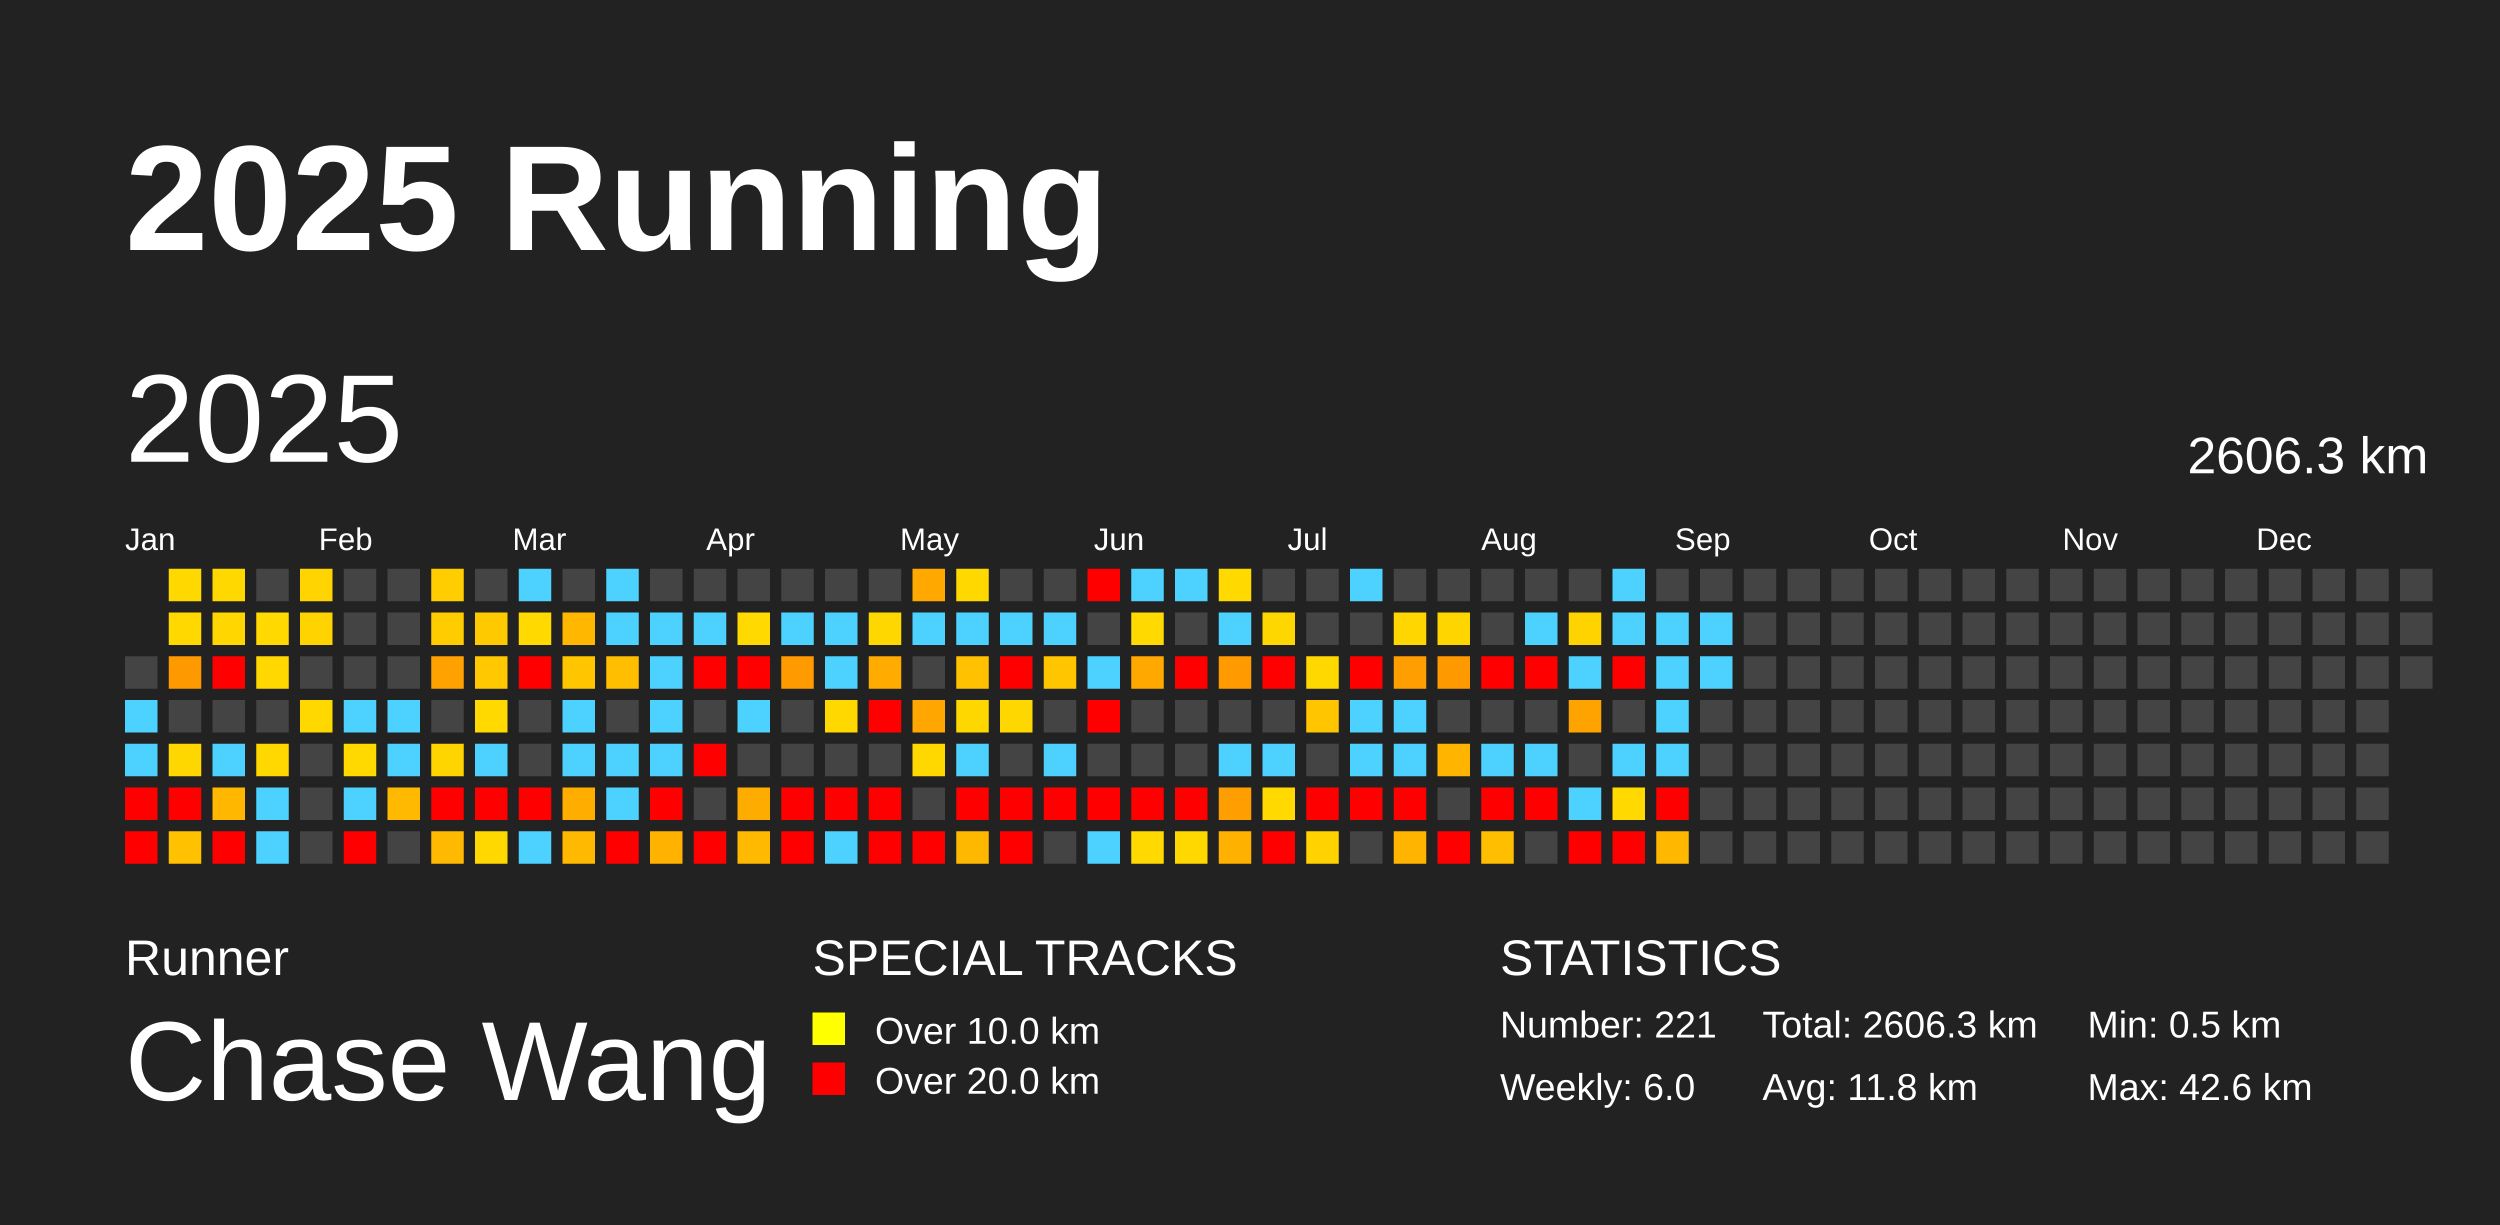
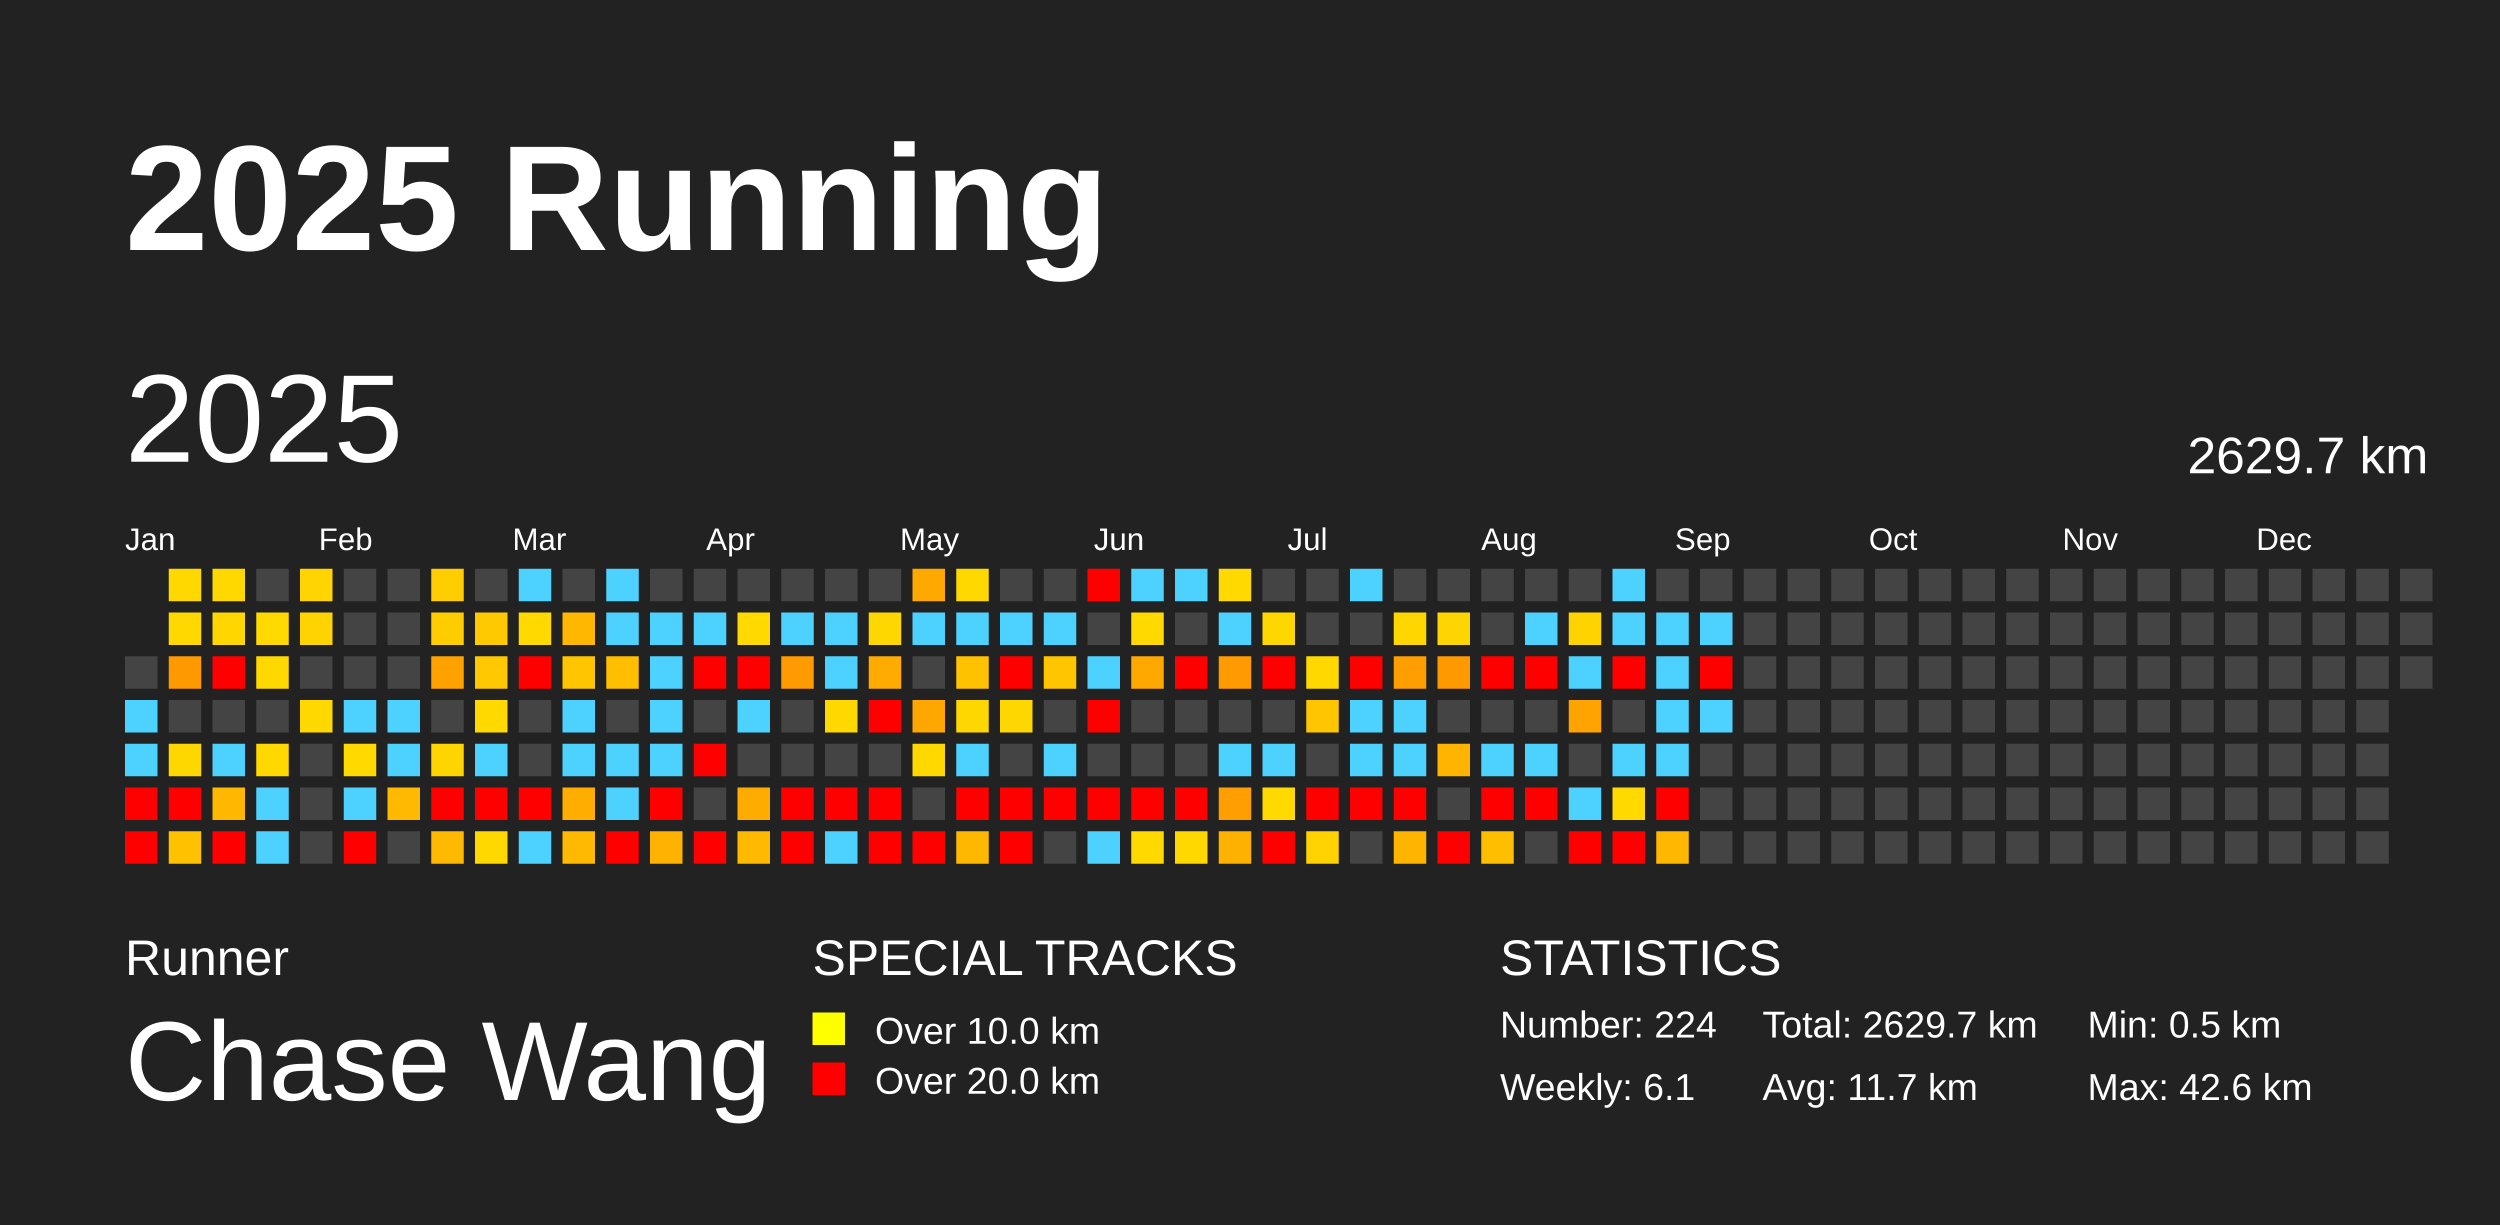
<svg xmlns="http://www.w3.org/2000/svg" baseProfile="full" height="98mm" version="1.1" viewBox="0,0,200,98" width="200mm">
  <defs />
  <rect fill="#222222" height="98" width="200" x="0" y="0" />
  <text fill="#FFFFFF" style="font-size:12px; font-family:Arial; font-weight:bold;" x="10" y="20">2025 Running</text>
  <text fill="#FFFFFF" style="font-size:4px; font-family:Arial" x="10" y="78">Runner</text>
  <text fill="#FFFFFF" style="font-size:9px; font-family:Arial" x="10" y="88">Chase Wang</text>
  <text fill="#FFFFFF" style="font-size:4px; font-family:Arial" x="65" y="78">SPECIAL TRACKS</text>
  <rect fill="yellow" height="2.6" width="2.6" x="65" y="81" />
  <text fill="#FFFFFF" style="font-size:3px; font-family:Arial" x="70" y="83.5">Over 10.0 km</text>
  <rect fill="red" height="2.6" width="2.6" x="65" y="85" />
  <text fill="#FFFFFF" style="font-size:3px; font-family:Arial" x="70" y="87.5">Over 20.0 km</text>
  <text fill="#FFFFFF" style="font-size:4px; font-family:Arial" x="120" y="78">STATISTICS</text>
-   <text fill="#FFFFFF" style="font-size:3px; font-family:Arial" x="120" y="83">Number: 221</text>
-   <text fill="#FFFFFF" style="font-size:3px; font-family:Arial" x="120" y="88">Weekly: 6.0</text>
-   <text fill="#FFFFFF" style="font-size:3px; font-family:Arial" x="141" y="83">Total: 2606.3 km</text>
-   <text fill="#FFFFFF" style="font-size:3px; font-family:Arial" x="141" y="88">Avg: 11.8 km</text>
+   <text fill="#FFFFFF" style="font-size:3px; font-family:Arial" x="120" y="83">Number: 224</text>
+   <text fill="#FFFFFF" style="font-size:3px; font-family:Arial" x="120" y="88">Weekly: 6.1</text>
+   <text fill="#FFFFFF" style="font-size:3px; font-family:Arial" x="141" y="83">Total: 2629.7 km</text>
+   <text fill="#FFFFFF" style="font-size:3px; font-family:Arial" x="141" y="88">Avg: 11.7 km</text>
  <text fill="#FFFFFF" style="font-size:3px; font-family:Arial" x="167" y="83">Min: 0.5 km</text>
  <text fill="#FFFFFF" style="font-size:3px; font-family:Arial" x="167" y="88">Max: 42.6 km</text>
  <text dominant-baseline="hanging" fill="#FFFFFF" style="font-size:10.0px; font-family:Arial;" x="10" y="30">2025</text>
-   <text dominant-baseline="hanging" fill="#FFFFFF" style="font-size:4.125px; font-family:Arial;" x="175" y="35">2606.3 km</text>
+   <text dominant-baseline="hanging" fill="#FFFFFF" style="font-size:4.125px; font-family:Arial;" x="175" y="35">2629.7 km</text>
  <text fill="#FFFFFF" style="font-size:2.5px; font-family:Arial" x="10.0" y="44">Jan</text>
  <text fill="#FFFFFF" style="font-size:2.5px; font-family:Arial" x="25.5" y="44">Feb</text>
  <text fill="#FFFFFF" style="font-size:2.5px; font-family:Arial" x="41.0" y="44">Mar</text>
  <text fill="#FFFFFF" style="font-size:2.5px; font-family:Arial" x="56.5" y="44">Apr</text>
  <text fill="#FFFFFF" style="font-size:2.5px; font-family:Arial" x="72.0" y="44">May</text>
  <text fill="#FFFFFF" style="font-size:2.5px; font-family:Arial" x="87.5" y="44">Jun</text>
  <text fill="#FFFFFF" style="font-size:2.5px; font-family:Arial" x="103.0" y="44">Jul</text>
  <text fill="#FFFFFF" style="font-size:2.5px; font-family:Arial" x="118.5" y="44">Aug</text>
  <text fill="#FFFFFF" style="font-size:2.5px; font-family:Arial" x="134.0" y="44">Sep</text>
  <text fill="#FFFFFF" style="font-size:2.5px; font-family:Arial" x="149.5" y="44">Oct</text>
  <text fill="#FFFFFF" style="font-size:2.5px; font-family:Arial" x="165.0" y="44">Nov</text>
  <text fill="#FFFFFF" style="font-size:2.5px; font-family:Arial" x="180.5" y="44">Dec</text>
  <rect fill="#444444" height="2.6" width="2.6" x="10.0" y="52.5" />
  <rect fill="#4dd2ff" height="2.6" width="2.6" x="10.0" y="56.0" />
  <rect fill="#4dd2ff" height="2.6" width="2.6" x="10.0" y="59.5" />
  <rect fill="red" height="2.6" width="2.6" x="10.0" y="63.0" />
  <rect fill="red" height="2.6" width="2.6" x="10.0" y="66.5" />
  <rect fill="#ffd800" height="2.6" width="2.6" x="13.5" y="45.5" />
  <rect fill="#ffd800" height="2.6" width="2.6" x="13.5" y="49.0" />
  <rect fill="#ff9900" height="2.6" width="2.6" x="13.5" y="52.5" />
  <rect fill="#444444" height="2.6" width="2.6" x="13.5" y="56.0" />
  <rect fill="#ffd700" height="2.6" width="2.6" x="13.5" y="59.5" />
  <rect fill="red" height="2.6" width="2.6" x="13.5" y="63.0" />
  <rect fill="#ffc100" height="2.6" width="2.6" x="13.5" y="66.5" />
  <rect fill="#ffd800" height="2.6" width="2.6" x="17.0" y="45.5" />
  <rect fill="#ffd600" height="2.6" width="2.6" x="17.0" y="49.0" />
  <rect fill="red" height="2.6" width="2.6" x="17.0" y="52.5" />
  <rect fill="#444444" height="2.6" width="2.6" x="17.0" y="56.0" />
  <rect fill="#4dd2ff" height="2.6" width="2.6" x="17.0" y="59.5" />
  <rect fill="#ffb700" height="2.6" width="2.6" x="17.0" y="63.0" />
  <rect fill="red" height="2.6" width="2.6" x="17.0" y="66.5" />
  <rect fill="#444444" height="2.6" width="2.6" x="20.5" y="45.5" />
  <rect fill="#ffd900" height="2.6" width="2.6" x="20.5" y="49.0" />
  <rect fill="#ffd800" height="2.6" width="2.6" x="20.5" y="52.5" />
  <rect fill="#444444" height="2.6" width="2.6" x="20.5" y="56.0" />
  <rect fill="#ffd800" height="2.6" width="2.6" x="20.5" y="59.5" />
  <rect fill="#4dd2ff" height="2.6" width="2.6" x="20.5" y="63.0" />
  <rect fill="#4dd2ff" height="2.6" width="2.6" x="20.5" y="66.5" />
  <rect fill="#ffd400" height="2.6" width="2.6" x="24.0" y="45.5" />
  <rect fill="#ffd300" height="2.6" width="2.6" x="24.0" y="49.0" />
  <rect fill="#444444" height="2.6" width="2.6" x="24.0" y="52.5" />
  <rect fill="#ffd800" height="2.6" width="2.6" x="24.0" y="56.0" />
  <rect fill="#444444" height="2.6" width="2.6" x="24.0" y="59.5" />
  <rect fill="#444444" height="2.6" width="2.6" x="24.0" y="63.0" />
  <rect fill="#444444" height="2.6" width="2.6" x="24.0" y="66.5" />
  <rect fill="#444444" height="2.6" width="2.6" x="27.5" y="45.5" />
  <rect fill="#444444" height="2.6" width="2.6" x="27.5" y="49.0" />
  <rect fill="#444444" height="2.6" width="2.6" x="27.5" y="52.5" />
  <rect fill="#4dd2ff" height="2.6" width="2.6" x="27.5" y="56.0" />
  <rect fill="#ffd900" height="2.6" width="2.6" x="27.5" y="59.5" />
  <rect fill="#4dd2ff" height="2.6" width="2.6" x="27.5" y="63.0" />
  <rect fill="red" height="2.6" width="2.6" x="27.5" y="66.5" />
  <rect fill="#444444" height="2.6" width="2.6" x="31.0" y="45.5" />
  <rect fill="#444444" height="2.6" width="2.6" x="31.0" y="49.0" />
  <rect fill="#444444" height="2.6" width="2.6" x="31.0" y="52.5" />
  <rect fill="#4dd2ff" height="2.6" width="2.6" x="31.0" y="56.0" />
  <rect fill="#4dd2ff" height="2.6" width="2.6" x="31.0" y="59.5" />
  <rect fill="#ffb900" height="2.6" width="2.6" x="31.0" y="63.0" />
  <rect fill="#444444" height="2.6" width="2.6" x="31.0" y="66.5" />
  <rect fill="#ffcd00" height="2.6" width="2.6" x="34.5" y="45.5" />
  <rect fill="#ffcc00" height="2.6" width="2.6" x="34.5" y="49.0" />
  <rect fill="#ffa200" height="2.6" width="2.6" x="34.5" y="52.5" />
  <rect fill="#444444" height="2.6" width="2.6" x="34.5" y="56.0" />
  <rect fill="#ffd500" height="2.6" width="2.6" x="34.5" y="59.5" />
  <rect fill="red" height="2.6" width="2.6" x="34.5" y="63.0" />
  <rect fill="#ffb900" height="2.6" width="2.6" x="34.5" y="66.5" />
  <rect fill="#444444" height="2.6" width="2.6" x="38.0" y="45.5" />
  <rect fill="#ffc900" height="2.6" width="2.6" x="38.0" y="49.0" />
  <rect fill="#ffc800" height="2.6" width="2.6" x="38.0" y="52.5" />
  <rect fill="#ffd900" height="2.6" width="2.6" x="38.0" y="56.0" />
  <rect fill="#4dd2ff" height="2.6" width="2.6" x="38.0" y="59.5" />
  <rect fill="red" height="2.6" width="2.6" x="38.0" y="63.0" />
  <rect fill="#ffd800" height="2.6" width="2.6" x="38.0" y="66.5" />
  <rect fill="#4dd2ff" height="2.6" width="2.6" x="41.5" y="45.5" />
  <rect fill="#ffd900" height="2.6" width="2.6" x="41.5" y="49.0" />
  <rect fill="red" height="2.6" width="2.6" x="41.5" y="52.5" />
  <rect fill="#444444" height="2.6" width="2.6" x="41.5" y="56.0" />
  <rect fill="#444444" height="2.6" width="2.6" x="41.5" y="59.5" />
  <rect fill="red" height="2.6" width="2.6" x="41.5" y="63.0" />
  <rect fill="#4dd2ff" height="2.6" width="2.6" x="41.5" y="66.5" />
  <rect fill="#444444" height="2.6" width="2.6" x="45.0" y="45.5" />
  <rect fill="#ffb700" height="2.6" width="2.6" x="45.0" y="49.0" />
  <rect fill="#ffc600" height="2.6" width="2.6" x="45.0" y="52.5" />
  <rect fill="#4dd2ff" height="2.6" width="2.6" x="45.0" y="56.0" />
  <rect fill="#4dd2ff" height="2.6" width="2.6" x="45.0" y="59.5" />
  <rect fill="#ffae00" height="2.6" width="2.6" x="45.0" y="63.0" />
  <rect fill="#ffb900" height="2.6" width="2.6" x="45.0" y="66.5" />
  <rect fill="#4dd2ff" height="2.6" width="2.6" x="48.5" y="45.5" />
  <rect fill="#4dd2ff" height="2.6" width="2.6" x="48.5" y="49.0" />
  <rect fill="#ffbe00" height="2.6" width="2.6" x="48.5" y="52.5" />
  <rect fill="#444444" height="2.6" width="2.6" x="48.5" y="56.0" />
  <rect fill="#4dd2ff" height="2.6" width="2.6" x="48.5" y="59.5" />
  <rect fill="#4dd2ff" height="2.6" width="2.6" x="48.5" y="63.0" />
  <rect fill="red" height="2.6" width="2.6" x="48.5" y="66.5" />
  <rect fill="#444444" height="2.6" width="2.6" x="52.0" y="45.5" />
  <rect fill="#4dd2ff" height="2.6" width="2.6" x="52.0" y="49.0" />
  <rect fill="#4dd2ff" height="2.6" width="2.6" x="52.0" y="52.5" />
  <rect fill="#4dd2ff" height="2.6" width="2.6" x="52.0" y="56.0" />
  <rect fill="#4dd2ff" height="2.6" width="2.6" x="52.0" y="59.5" />
  <rect fill="red" height="2.6" width="2.6" x="52.0" y="63.0" />
  <rect fill="#ffb200" height="2.6" width="2.6" x="52.0" y="66.5" />
  <rect fill="#444444" height="2.6" width="2.6" x="55.5" y="45.5" />
  <rect fill="#4dd2ff" height="2.6" width="2.6" x="55.5" y="49.0" />
  <rect fill="red" height="2.6" width="2.6" x="55.5" y="52.5" />
  <rect fill="#444444" height="2.6" width="2.6" x="55.5" y="56.0" />
  <rect fill="red" height="2.6" width="2.6" x="55.5" y="59.5" />
  <rect fill="#444444" height="2.6" width="2.6" x="55.5" y="63.0" />
  <rect fill="red" height="2.6" width="2.6" x="55.5" y="66.5" />
  <rect fill="#444444" height="2.6" width="2.6" x="59.0" y="45.5" />
  <rect fill="#ffd900" height="2.6" width="2.6" x="59.0" y="49.0" />
  <rect fill="red" height="2.6" width="2.6" x="59.0" y="52.5" />
  <rect fill="#4dd2ff" height="2.6" width="2.6" x="59.0" y="56.0" />
  <rect fill="#444444" height="2.6" width="2.6" x="59.0" y="59.5" />
  <rect fill="#ffac00" height="2.6" width="2.6" x="59.0" y="63.0" />
  <rect fill="#ffb900" height="2.6" width="2.6" x="59.0" y="66.5" />
  <rect fill="#444444" height="2.6" width="2.6" x="62.5" y="45.5" />
  <rect fill="#4dd2ff" height="2.6" width="2.6" x="62.5" y="49.0" />
  <rect fill="#ff9a00" height="2.6" width="2.6" x="62.5" y="52.5" />
  <rect fill="#444444" height="2.6" width="2.6" x="62.5" y="56.0" />
  <rect fill="#444444" height="2.6" width="2.6" x="62.5" y="59.5" />
  <rect fill="red" height="2.6" width="2.6" x="62.5" y="63.0" />
  <rect fill="red" height="2.6" width="2.6" x="62.5" y="66.5" />
  <rect fill="#444444" height="2.6" width="2.6" x="66.0" y="45.5" />
  <rect fill="#4dd2ff" height="2.6" width="2.6" x="66.0" y="49.0" />
  <rect fill="#4dd2ff" height="2.6" width="2.6" x="66.0" y="52.5" />
  <rect fill="#ffd800" height="2.6" width="2.6" x="66.0" y="56.0" />
  <rect fill="#444444" height="2.6" width="2.6" x="66.0" y="59.5" />
  <rect fill="red" height="2.6" width="2.6" x="66.0" y="63.0" />
  <rect fill="#4dd2ff" height="2.6" width="2.6" x="66.0" y="66.5" />
  <rect fill="#444444" height="2.6" width="2.6" x="69.5" y="45.5" />
  <rect fill="#ffd700" height="2.6" width="2.6" x="69.5" y="49.0" />
  <rect fill="#ffab00" height="2.6" width="2.6" x="69.5" y="52.5" />
  <rect fill="red" height="2.6" width="2.6" x="69.5" y="56.0" />
  <rect fill="#444444" height="2.6" width="2.6" x="69.5" y="59.5" />
  <rect fill="red" height="2.6" width="2.6" x="69.5" y="63.0" />
  <rect fill="red" height="2.6" width="2.6" x="69.5" y="66.5" />
  <rect fill="#ffa900" height="2.6" width="2.6" x="73.0" y="45.5" />
  <rect fill="#4dd2ff" height="2.6" width="2.6" x="73.0" y="49.0" />
  <rect fill="#444444" height="2.6" width="2.6" x="73.0" y="52.5" />
  <rect fill="#ffa600" height="2.6" width="2.6" x="73.0" y="56.0" />
  <rect fill="#ffd800" height="2.6" width="2.6" x="73.0" y="59.5" />
  <rect fill="#444444" height="2.6" width="2.6" x="73.0" y="63.0" />
  <rect fill="red" height="2.6" width="2.6" x="73.0" y="66.5" />
  <rect fill="#ffd800" height="2.6" width="2.6" x="76.5" y="45.5" />
  <rect fill="#4dd2ff" height="2.6" width="2.6" x="76.5" y="49.0" />
  <rect fill="#ffc100" height="2.6" width="2.6" x="76.5" y="52.5" />
  <rect fill="#ffd700" height="2.6" width="2.6" x="76.5" y="56.0" />
  <rect fill="#4dd2ff" height="2.6" width="2.6" x="76.5" y="59.5" />
  <rect fill="red" height="2.6" width="2.6" x="76.5" y="63.0" />
  <rect fill="#ffb800" height="2.6" width="2.6" x="76.5" y="66.5" />
  <rect fill="#444444" height="2.6" width="2.6" x="80.0" y="45.5" />
  <rect fill="#4dd2ff" height="2.6" width="2.6" x="80.0" y="49.0" />
  <rect fill="red" height="2.6" width="2.6" x="80.0" y="52.5" />
  <rect fill="#ffd700" height="2.6" width="2.6" x="80.0" y="56.0" />
  <rect fill="#444444" height="2.6" width="2.6" x="80.0" y="59.5" />
  <rect fill="red" height="2.6" width="2.6" x="80.0" y="63.0" />
  <rect fill="red" height="2.6" width="2.6" x="80.0" y="66.5" />
  <rect fill="#444444" height="2.6" width="2.6" x="83.5" y="45.5" />
  <rect fill="#4dd2ff" height="2.6" width="2.6" x="83.5" y="49.0" />
  <rect fill="#ffc600" height="2.6" width="2.6" x="83.5" y="52.5" />
  <rect fill="#444444" height="2.6" width="2.6" x="83.5" y="56.0" />
  <rect fill="#4dd2ff" height="2.6" width="2.6" x="83.5" y="59.5" />
  <rect fill="red" height="2.6" width="2.6" x="83.5" y="63.0" />
  <rect fill="#444444" height="2.6" width="2.6" x="83.5" y="66.5" />
  <rect fill="red" height="2.6" width="2.6" x="87.0" y="45.5" />
  <rect fill="#444444" height="2.6" width="2.6" x="87.0" y="49.0" />
  <rect fill="#4dd2ff" height="2.6" width="2.6" x="87.0" y="52.5" />
  <rect fill="red" height="2.6" width="2.6" x="87.0" y="56.0" />
  <rect fill="#444444" height="2.6" width="2.6" x="87.0" y="59.5" />
  <rect fill="red" height="2.6" width="2.6" x="87.0" y="63.0" />
  <rect fill="#4dd2ff" height="2.6" width="2.6" x="87.0" y="66.5" />
  <rect fill="#4dd2ff" height="2.6" width="2.6" x="90.5" y="45.5" />
  <rect fill="#ffd900" height="2.6" width="2.6" x="90.5" y="49.0" />
  <rect fill="#ffa900" height="2.6" width="2.6" x="90.5" y="52.5" />
  <rect fill="#444444" height="2.6" width="2.6" x="90.5" y="56.0" />
  <rect fill="#444444" height="2.6" width="2.6" x="90.5" y="59.5" />
  <rect fill="red" height="2.6" width="2.6" x="90.5" y="63.0" />
  <rect fill="#ffd900" height="2.6" width="2.6" x="90.5" y="66.5" />
  <rect fill="#4dd2ff" height="2.6" width="2.6" x="94.0" y="45.5" />
  <rect fill="#444444" height="2.6" width="2.6" x="94.0" y="49.0" />
  <rect fill="red" height="2.6" width="2.6" x="94.0" y="52.5" />
  <rect fill="#444444" height="2.6" width="2.6" x="94.0" y="56.0" />
  <rect fill="#444444" height="2.6" width="2.6" x="94.0" y="59.5" />
  <rect fill="red" height="2.6" width="2.6" x="94.0" y="63.0" />
  <rect fill="#ffd800" height="2.6" width="2.6" x="94.0" y="66.5" />
  <rect fill="#ffd900" height="2.6" width="2.6" x="97.5" y="45.5" />
  <rect fill="#4dd2ff" height="2.6" width="2.6" x="97.5" y="49.0" />
  <rect fill="#ff9b00" height="2.6" width="2.6" x="97.5" y="52.5" />
  <rect fill="#444444" height="2.6" width="2.6" x="97.5" y="56.0" />
  <rect fill="#4dd2ff" height="2.6" width="2.6" x="97.5" y="59.5" />
  <rect fill="#ff9e00" height="2.6" width="2.6" x="97.5" y="63.0" />
  <rect fill="#ffb100" height="2.6" width="2.6" x="97.5" y="66.5" />
  <rect fill="#444444" height="2.6" width="2.6" x="101.0" y="45.5" />
  <rect fill="#ffd700" height="2.6" width="2.6" x="101.0" y="49.0" />
  <rect fill="red" height="2.6" width="2.6" x="101.0" y="52.5" />
  <rect fill="#444444" height="2.6" width="2.6" x="101.0" y="56.0" />
  <rect fill="#4dd2ff" height="2.6" width="2.6" x="101.0" y="59.5" />
  <rect fill="#ffd900" height="2.6" width="2.6" x="101.0" y="63.0" />
  <rect fill="red" height="2.6" width="2.6" x="101.0" y="66.5" />
  <rect fill="#444444" height="2.6" width="2.6" x="104.5" y="45.5" />
  <rect fill="#444444" height="2.6" width="2.6" x="104.5" y="49.0" />
  <rect fill="#ffd800" height="2.6" width="2.6" x="104.5" y="52.5" />
  <rect fill="#ffc600" height="2.6" width="2.6" x="104.5" y="56.0" />
  <rect fill="#444444" height="2.6" width="2.6" x="104.5" y="59.5" />
  <rect fill="red" height="2.6" width="2.6" x="104.5" y="63.0" />
  <rect fill="#ffd200" height="2.6" width="2.6" x="104.5" y="66.5" />
  <rect fill="#4dd2ff" height="2.6" width="2.6" x="108.0" y="45.5" />
  <rect fill="#444444" height="2.6" width="2.6" x="108.0" y="49.0" />
  <rect fill="red" height="2.6" width="2.6" x="108.0" y="52.5" />
  <rect fill="#4dd2ff" height="2.6" width="2.6" x="108.0" y="56.0" />
  <rect fill="#4dd2ff" height="2.6" width="2.6" x="108.0" y="59.5" />
  <rect fill="red" height="2.6" width="2.6" x="108.0" y="63.0" />
  <rect fill="#444444" height="2.6" width="2.6" x="108.0" y="66.5" />
  <rect fill="#444444" height="2.6" width="2.6" x="111.5" y="45.5" />
  <rect fill="#ffd600" height="2.6" width="2.6" x="111.5" y="49.0" />
  <rect fill="#ff9e00" height="2.6" width="2.6" x="111.5" y="52.5" />
  <rect fill="#4dd2ff" height="2.6" width="2.6" x="111.5" y="56.0" />
  <rect fill="#4dd2ff" height="2.6" width="2.6" x="111.5" y="59.5" />
  <rect fill="red" height="2.6" width="2.6" x="111.5" y="63.0" />
  <rect fill="#ffb400" height="2.6" width="2.6" x="111.5" y="66.5" />
  <rect fill="#444444" height="2.6" width="2.6" x="115.0" y="45.5" />
  <rect fill="#ffd500" height="2.6" width="2.6" x="115.0" y="49.0" />
  <rect fill="#ff9900" height="2.6" width="2.6" x="115.0" y="52.5" />
  <rect fill="#444444" height="2.6" width="2.6" x="115.0" y="56.0" />
  <rect fill="#ffb500" height="2.6" width="2.6" x="115.0" y="59.5" />
  <rect fill="#444444" height="2.6" width="2.6" x="115.0" y="63.0" />
  <rect fill="red" height="2.6" width="2.6" x="115.0" y="66.5" />
  <rect fill="#444444" height="2.6" width="2.6" x="118.5" y="45.5" />
  <rect fill="#444444" height="2.6" width="2.6" x="118.5" y="49.0" />
  <rect fill="red" height="2.6" width="2.6" x="118.5" y="52.5" />
  <rect fill="#444444" height="2.6" width="2.6" x="118.5" y="56.0" />
  <rect fill="#4dd2ff" height="2.6" width="2.6" x="118.5" y="59.5" />
  <rect fill="red" height="2.6" width="2.6" x="118.5" y="63.0" />
  <rect fill="#ffbe00" height="2.6" width="2.6" x="118.5" y="66.5" />
  <rect fill="#444444" height="2.6" width="2.6" x="122.0" y="45.5" />
  <rect fill="#4dd2ff" height="2.6" width="2.6" x="122.0" y="49.0" />
  <rect fill="red" height="2.6" width="2.6" x="122.0" y="52.5" />
  <rect fill="#444444" height="2.6" width="2.6" x="122.0" y="56.0" />
  <rect fill="#4dd2ff" height="2.6" width="2.6" x="122.0" y="59.5" />
  <rect fill="red" height="2.6" width="2.6" x="122.0" y="63.0" />
  <rect fill="#444444" height="2.6" width="2.6" x="122.0" y="66.5" />
  <rect fill="#444444" height="2.6" width="2.6" x="125.5" y="45.5" />
  <rect fill="#ffd300" height="2.6" width="2.6" x="125.5" y="49.0" />
  <rect fill="#4dd2ff" height="2.6" width="2.6" x="125.5" y="52.5" />
  <rect fill="#ffa300" height="2.6" width="2.6" x="125.5" y="56.0" />
  <rect fill="#444444" height="2.6" width="2.6" x="125.5" y="59.5" />
  <rect fill="#4dd2ff" height="2.6" width="2.6" x="125.5" y="63.0" />
  <rect fill="red" height="2.6" width="2.6" x="125.5" y="66.5" />
  <rect fill="#4dd2ff" height="2.6" width="2.6" x="129.0" y="45.5" />
  <rect fill="#4dd2ff" height="2.6" width="2.6" x="129.0" y="49.0" />
  <rect fill="red" height="2.6" width="2.6" x="129.0" y="52.5" />
  <rect fill="#444444" height="2.6" width="2.6" x="129.0" y="56.0" />
  <rect fill="#4dd2ff" height="2.6" width="2.6" x="129.0" y="59.5" />
  <rect fill="#ffd900" height="2.6" width="2.6" x="129.0" y="63.0" />
  <rect fill="red" height="2.6" width="2.6" x="129.0" y="66.5" />
  <rect fill="#444444" height="2.6" width="2.6" x="132.5" y="45.5" />
  <rect fill="#4dd2ff" height="2.6" width="2.6" x="132.5" y="49.0" />
  <rect fill="#4dd2ff" height="2.6" width="2.6" x="132.5" y="52.5" />
  <rect fill="#4dd2ff" height="2.6" width="2.6" x="132.5" y="56.0" />
  <rect fill="#4dd2ff" height="2.6" width="2.6" x="132.5" y="59.5" />
  <rect fill="red" height="2.6" width="2.6" x="132.5" y="63.0" />
  <rect fill="#ffb700" height="2.6" width="2.6" x="132.5" y="66.5" />
  <rect fill="#444444" height="2.6" width="2.6" x="136.0" y="45.5" />
  <rect fill="#4dd2ff" height="2.6" width="2.6" x="136.0" y="49.0" />
-   <rect fill="#4dd2ff" height="2.6" width="2.6" x="136.0" y="52.5" />
-   <rect fill="#444444" height="2.6" width="2.6" x="136.0" y="56.0" />
+   <rect fill="red" height="2.6" width="2.6" x="136.0" y="52.5" />
+   <rect fill="#4dd2ff" height="2.6" width="2.6" x="136.0" y="56.0" />
  <rect fill="#444444" height="2.6" width="2.6" x="136.0" y="59.5" />
  <rect fill="#444444" height="2.6" width="2.6" x="136.0" y="63.0" />
  <rect fill="#444444" height="2.6" width="2.6" x="136.0" y="66.5" />
  <rect fill="#444444" height="2.6" width="2.6" x="139.5" y="45.5" />
  <rect fill="#444444" height="2.6" width="2.6" x="139.5" y="49.0" />
  <rect fill="#444444" height="2.6" width="2.6" x="139.5" y="52.5" />
  <rect fill="#444444" height="2.6" width="2.6" x="139.5" y="56.0" />
  <rect fill="#444444" height="2.6" width="2.6" x="139.5" y="59.5" />
  <rect fill="#444444" height="2.6" width="2.6" x="139.5" y="63.0" />
  <rect fill="#444444" height="2.6" width="2.6" x="139.5" y="66.5" />
  <rect fill="#444444" height="2.6" width="2.6" x="143.0" y="45.5" />
  <rect fill="#444444" height="2.6" width="2.6" x="143.0" y="49.0" />
  <rect fill="#444444" height="2.6" width="2.6" x="143.0" y="52.5" />
  <rect fill="#444444" height="2.6" width="2.6" x="143.0" y="56.0" />
  <rect fill="#444444" height="2.6" width="2.6" x="143.0" y="59.5" />
  <rect fill="#444444" height="2.6" width="2.6" x="143.0" y="63.0" />
  <rect fill="#444444" height="2.6" width="2.6" x="143.0" y="66.5" />
  <rect fill="#444444" height="2.6" width="2.6" x="146.5" y="45.5" />
  <rect fill="#444444" height="2.6" width="2.6" x="146.5" y="49.0" />
  <rect fill="#444444" height="2.6" width="2.6" x="146.5" y="52.5" />
  <rect fill="#444444" height="2.6" width="2.6" x="146.5" y="56.0" />
  <rect fill="#444444" height="2.6" width="2.6" x="146.5" y="59.5" />
  <rect fill="#444444" height="2.6" width="2.6" x="146.5" y="63.0" />
  <rect fill="#444444" height="2.6" width="2.6" x="146.5" y="66.5" />
  <rect fill="#444444" height="2.6" width="2.6" x="150.0" y="45.5" />
  <rect fill="#444444" height="2.6" width="2.6" x="150.0" y="49.0" />
  <rect fill="#444444" height="2.6" width="2.6" x="150.0" y="52.5" />
  <rect fill="#444444" height="2.6" width="2.6" x="150.0" y="56.0" />
  <rect fill="#444444" height="2.6" width="2.6" x="150.0" y="59.5" />
  <rect fill="#444444" height="2.6" width="2.6" x="150.0" y="63.0" />
  <rect fill="#444444" height="2.6" width="2.6" x="150.0" y="66.5" />
  <rect fill="#444444" height="2.6" width="2.6" x="153.5" y="45.5" />
  <rect fill="#444444" height="2.6" width="2.6" x="153.5" y="49.0" />
  <rect fill="#444444" height="2.6" width="2.6" x="153.5" y="52.5" />
  <rect fill="#444444" height="2.6" width="2.6" x="153.5" y="56.0" />
  <rect fill="#444444" height="2.6" width="2.6" x="153.5" y="59.5" />
  <rect fill="#444444" height="2.6" width="2.6" x="153.5" y="63.0" />
  <rect fill="#444444" height="2.6" width="2.6" x="153.5" y="66.5" />
  <rect fill="#444444" height="2.6" width="2.6" x="157.0" y="45.5" />
  <rect fill="#444444" height="2.6" width="2.6" x="157.0" y="49.0" />
  <rect fill="#444444" height="2.6" width="2.6" x="157.0" y="52.5" />
  <rect fill="#444444" height="2.6" width="2.6" x="157.0" y="56.0" />
  <rect fill="#444444" height="2.6" width="2.6" x="157.0" y="59.5" />
  <rect fill="#444444" height="2.6" width="2.6" x="157.0" y="63.0" />
  <rect fill="#444444" height="2.6" width="2.6" x="157.0" y="66.5" />
  <rect fill="#444444" height="2.6" width="2.6" x="160.5" y="45.5" />
  <rect fill="#444444" height="2.6" width="2.6" x="160.5" y="49.0" />
  <rect fill="#444444" height="2.6" width="2.6" x="160.5" y="52.5" />
  <rect fill="#444444" height="2.6" width="2.6" x="160.5" y="56.0" />
  <rect fill="#444444" height="2.6" width="2.6" x="160.5" y="59.5" />
  <rect fill="#444444" height="2.6" width="2.6" x="160.5" y="63.0" />
  <rect fill="#444444" height="2.6" width="2.6" x="160.5" y="66.5" />
  <rect fill="#444444" height="2.6" width="2.6" x="164.0" y="45.5" />
  <rect fill="#444444" height="2.6" width="2.6" x="164.0" y="49.0" />
  <rect fill="#444444" height="2.6" width="2.6" x="164.0" y="52.5" />
  <rect fill="#444444" height="2.6" width="2.6" x="164.0" y="56.0" />
  <rect fill="#444444" height="2.6" width="2.6" x="164.0" y="59.5" />
  <rect fill="#444444" height="2.6" width="2.6" x="164.0" y="63.0" />
  <rect fill="#444444" height="2.6" width="2.6" x="164.0" y="66.5" />
  <rect fill="#444444" height="2.6" width="2.6" x="167.5" y="45.5" />
  <rect fill="#444444" height="2.6" width="2.6" x="167.5" y="49.0" />
  <rect fill="#444444" height="2.6" width="2.6" x="167.5" y="52.5" />
  <rect fill="#444444" height="2.6" width="2.6" x="167.5" y="56.0" />
  <rect fill="#444444" height="2.6" width="2.6" x="167.5" y="59.5" />
  <rect fill="#444444" height="2.6" width="2.6" x="167.5" y="63.0" />
  <rect fill="#444444" height="2.6" width="2.6" x="167.5" y="66.5" />
  <rect fill="#444444" height="2.6" width="2.6" x="171.0" y="45.5" />
  <rect fill="#444444" height="2.6" width="2.6" x="171.0" y="49.0" />
  <rect fill="#444444" height="2.6" width="2.6" x="171.0" y="52.5" />
  <rect fill="#444444" height="2.6" width="2.6" x="171.0" y="56.0" />
  <rect fill="#444444" height="2.6" width="2.6" x="171.0" y="59.5" />
  <rect fill="#444444" height="2.6" width="2.6" x="171.0" y="63.0" />
  <rect fill="#444444" height="2.6" width="2.6" x="171.0" y="66.5" />
  <rect fill="#444444" height="2.6" width="2.6" x="174.5" y="45.5" />
  <rect fill="#444444" height="2.6" width="2.6" x="174.5" y="49.0" />
  <rect fill="#444444" height="2.6" width="2.6" x="174.5" y="52.5" />
  <rect fill="#444444" height="2.6" width="2.6" x="174.5" y="56.0" />
  <rect fill="#444444" height="2.6" width="2.6" x="174.5" y="59.5" />
  <rect fill="#444444" height="2.6" width="2.6" x="174.5" y="63.0" />
  <rect fill="#444444" height="2.6" width="2.6" x="174.5" y="66.5" />
  <rect fill="#444444" height="2.6" width="2.6" x="178.0" y="45.5" />
  <rect fill="#444444" height="2.6" width="2.6" x="178.0" y="49.0" />
  <rect fill="#444444" height="2.6" width="2.6" x="178.0" y="52.5" />
  <rect fill="#444444" height="2.6" width="2.6" x="178.0" y="56.0" />
  <rect fill="#444444" height="2.6" width="2.6" x="178.0" y="59.5" />
  <rect fill="#444444" height="2.6" width="2.6" x="178.0" y="63.0" />
  <rect fill="#444444" height="2.6" width="2.6" x="178.0" y="66.5" />
  <rect fill="#444444" height="2.6" width="2.6" x="181.5" y="45.5" />
  <rect fill="#444444" height="2.6" width="2.6" x="181.5" y="49.0" />
  <rect fill="#444444" height="2.6" width="2.6" x="181.5" y="52.5" />
  <rect fill="#444444" height="2.6" width="2.6" x="181.5" y="56.0" />
  <rect fill="#444444" height="2.6" width="2.6" x="181.5" y="59.5" />
  <rect fill="#444444" height="2.6" width="2.6" x="181.5" y="63.0" />
  <rect fill="#444444" height="2.6" width="2.6" x="181.5" y="66.5" />
  <rect fill="#444444" height="2.6" width="2.6" x="185.0" y="45.5" />
  <rect fill="#444444" height="2.6" width="2.6" x="185.0" y="49.0" />
  <rect fill="#444444" height="2.6" width="2.6" x="185.0" y="52.5" />
  <rect fill="#444444" height="2.6" width="2.6" x="185.0" y="56.0" />
  <rect fill="#444444" height="2.6" width="2.6" x="185.0" y="59.5" />
  <rect fill="#444444" height="2.6" width="2.6" x="185.0" y="63.0" />
  <rect fill="#444444" height="2.6" width="2.6" x="185.0" y="66.5" />
  <rect fill="#444444" height="2.6" width="2.6" x="188.5" y="45.5" />
  <rect fill="#444444" height="2.6" width="2.6" x="188.5" y="49.0" />
  <rect fill="#444444" height="2.6" width="2.6" x="188.5" y="52.5" />
  <rect fill="#444444" height="2.6" width="2.6" x="188.5" y="56.0" />
  <rect fill="#444444" height="2.6" width="2.6" x="188.5" y="59.5" />
  <rect fill="#444444" height="2.6" width="2.6" x="188.5" y="63.0" />
  <rect fill="#444444" height="2.6" width="2.6" x="188.5" y="66.5" />
  <rect fill="#444444" height="2.6" width="2.6" x="192.0" y="45.5" />
  <rect fill="#444444" height="2.6" width="2.6" x="192.0" y="49.0" />
  <rect fill="#444444" height="2.6" width="2.6" x="192.0" y="52.5" />
</svg>
